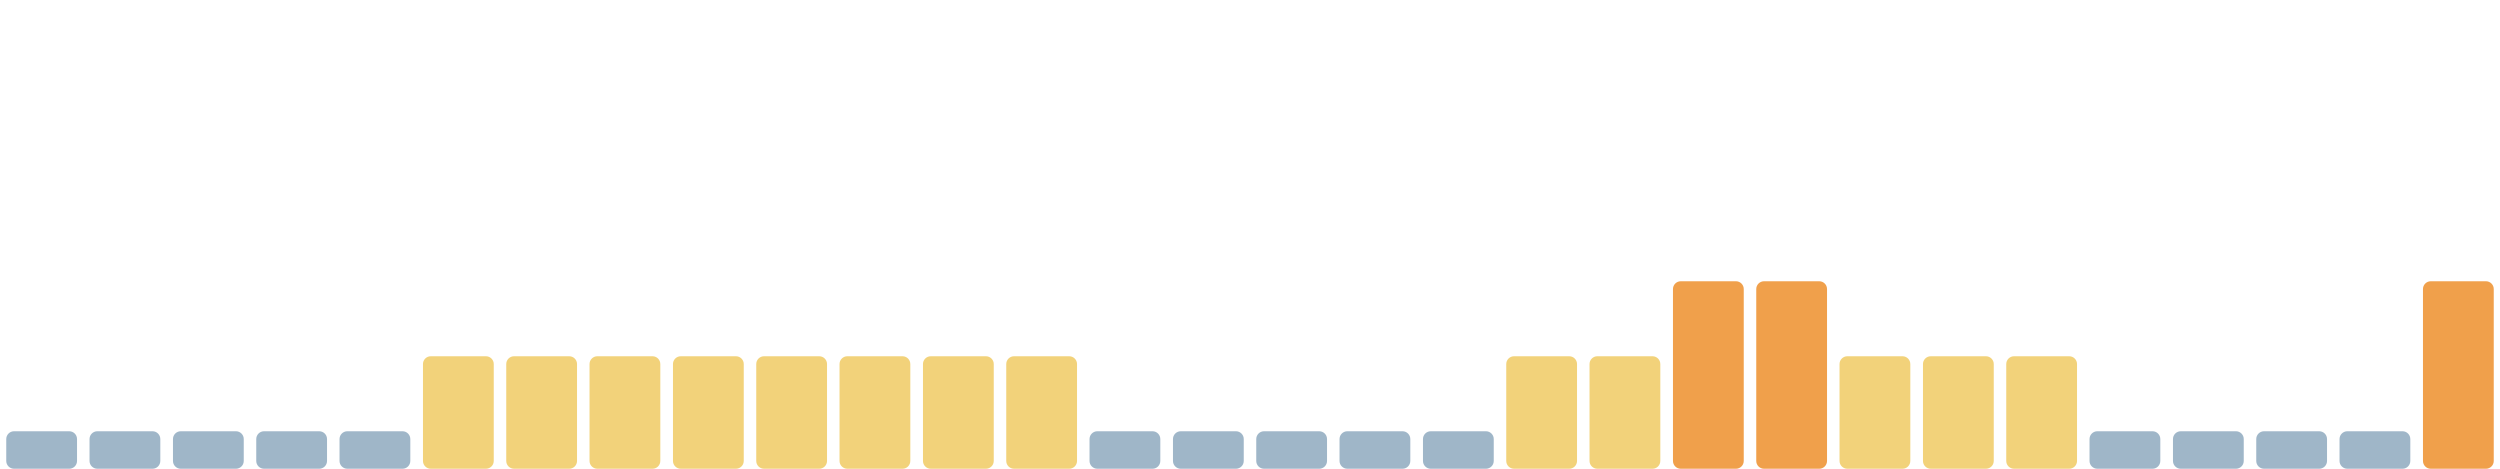
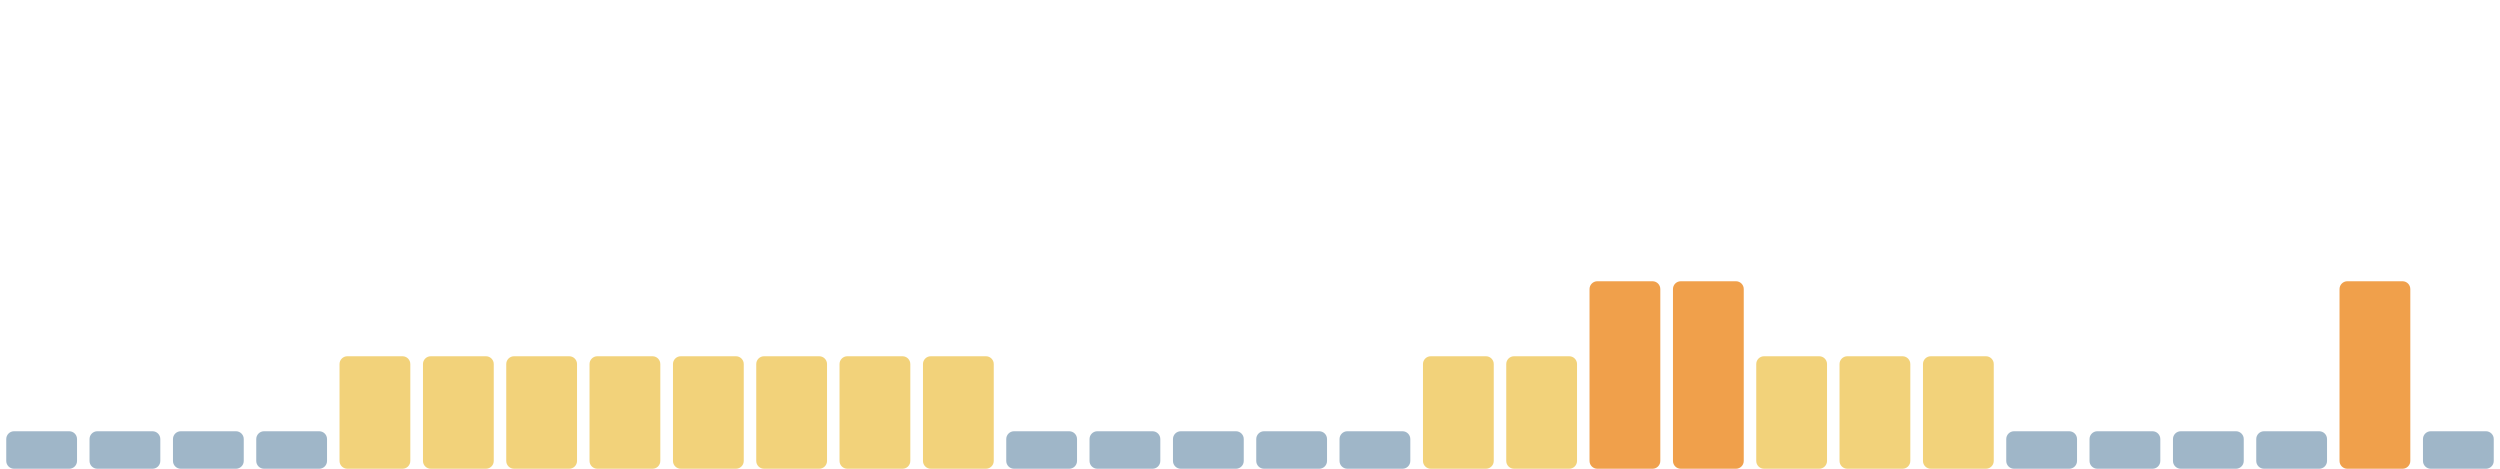
<svg xmlns="http://www.w3.org/2000/svg" viewBox="0 0 1600 300" width="1600" height="300" preserveAspectRatio="none" role="img" aria-label="Índice de huella climática de los últimos 30 días">
  <rect x="4.0" y="276" width="45.3" height="24" rx="5" fill="#9fb6c8" />
  <rect x="57.3" y="276" width="45.3" height="24" rx="5" fill="#9fb6c8" />
  <rect x="110.7" y="276" width="45.3" height="24" rx="5" fill="#9fb6c8" />
  <rect x="164.0" y="276" width="45.3" height="24" rx="5" fill="#9fb6c8" />
-   <rect x="217.3" y="276" width="45.3" height="24" rx="5" fill="#9fb6c8" />
+   <rect x="217.3" y="228" width="45.3" height="72" rx="5" fill="#f2d27a" />
  <rect x="270.7" y="228" width="45.3" height="72" rx="5" fill="#f2d27a" />
  <rect x="324.0" y="228" width="45.3" height="72" rx="5" fill="#f2d27a" />
  <rect x="377.3" y="228" width="45.3" height="72" rx="5" fill="#f2d27a" />
  <rect x="430.7" y="228" width="45.3" height="72" rx="5" fill="#f2d27a" />
  <rect x="484.0" y="228" width="45.3" height="72" rx="5" fill="#f2d27a" />
  <rect x="537.3" y="228" width="45.3" height="72" rx="5" fill="#f2d27a" />
  <rect x="590.7" y="228" width="45.3" height="72" rx="5" fill="#f2d27a" />
-   <rect x="644.0" y="228" width="45.3" height="72" rx="5" fill="#f2d27a" />
+   <rect x="644.0" y="276" width="45.3" height="24" rx="5" fill="#9fb6c8" />
  <rect x="697.3" y="276" width="45.3" height="24" rx="5" fill="#9fb6c8" />
  <rect x="750.7" y="276" width="45.3" height="24" rx="5" fill="#9fb6c8" />
  <rect x="804.0" y="276" width="45.3" height="24" rx="5" fill="#9fb6c8" />
  <rect x="857.3" y="276" width="45.3" height="24" rx="5" fill="#9fb6c8" />
-   <rect x="910.7" y="276" width="45.3" height="24" rx="5" fill="#9fb6c8" />
+   <rect x="910.7" y="228" width="45.3" height="72" rx="5" fill="#f2d27a" />
  <rect x="964.0" y="228" width="45.3" height="72" rx="5" fill="#f2d27a" />
-   <rect x="1017.3" y="228" width="45.3" height="72" rx="5" fill="#f2d27a" />
+   <rect x="1017.3" y="180" width="45.3" height="120" rx="5" fill="#f0a04b" />
  <rect x="1070.7" y="180" width="45.3" height="120" rx="5" fill="#f0a04b" />
-   <rect x="1124.0" y="180" width="45.3" height="120" rx="5" fill="#f0a04b" />
+   <rect x="1124.0" y="228" width="45.3" height="72" rx="5" fill="#f2d27a" />
  <rect x="1177.3" y="228" width="45.3" height="72" rx="5" fill="#f2d27a" />
  <rect x="1230.7" y="228" width="45.3" height="72" rx="5" fill="#f2d27a" />
-   <rect x="1284.0" y="228" width="45.3" height="72" rx="5" fill="#f2d27a" />
+   <rect x="1284.0" y="276" width="45.3" height="24" rx="5" fill="#9fb6c8" />
  <rect x="1337.3" y="276" width="45.3" height="24" rx="5" fill="#9fb6c8" />
  <rect x="1390.7" y="276" width="45.3" height="24" rx="5" fill="#9fb6c8" />
  <rect x="1444.0" y="276" width="45.3" height="24" rx="5" fill="#9fb6c8" />
-   <rect x="1497.3" y="276" width="45.3" height="24" rx="5" fill="#9fb6c8" />
-   <rect x="1550.7" y="180" width="45.3" height="120" rx="5" fill="#f0a04b" />
+   <rect x="1497.3" y="180" width="45.3" height="120" rx="5" fill="#f0a04b" />
+   <rect x="1550.7" y="276" width="45.3" height="24" rx="5" fill="#9fb6c8" />
</svg>
